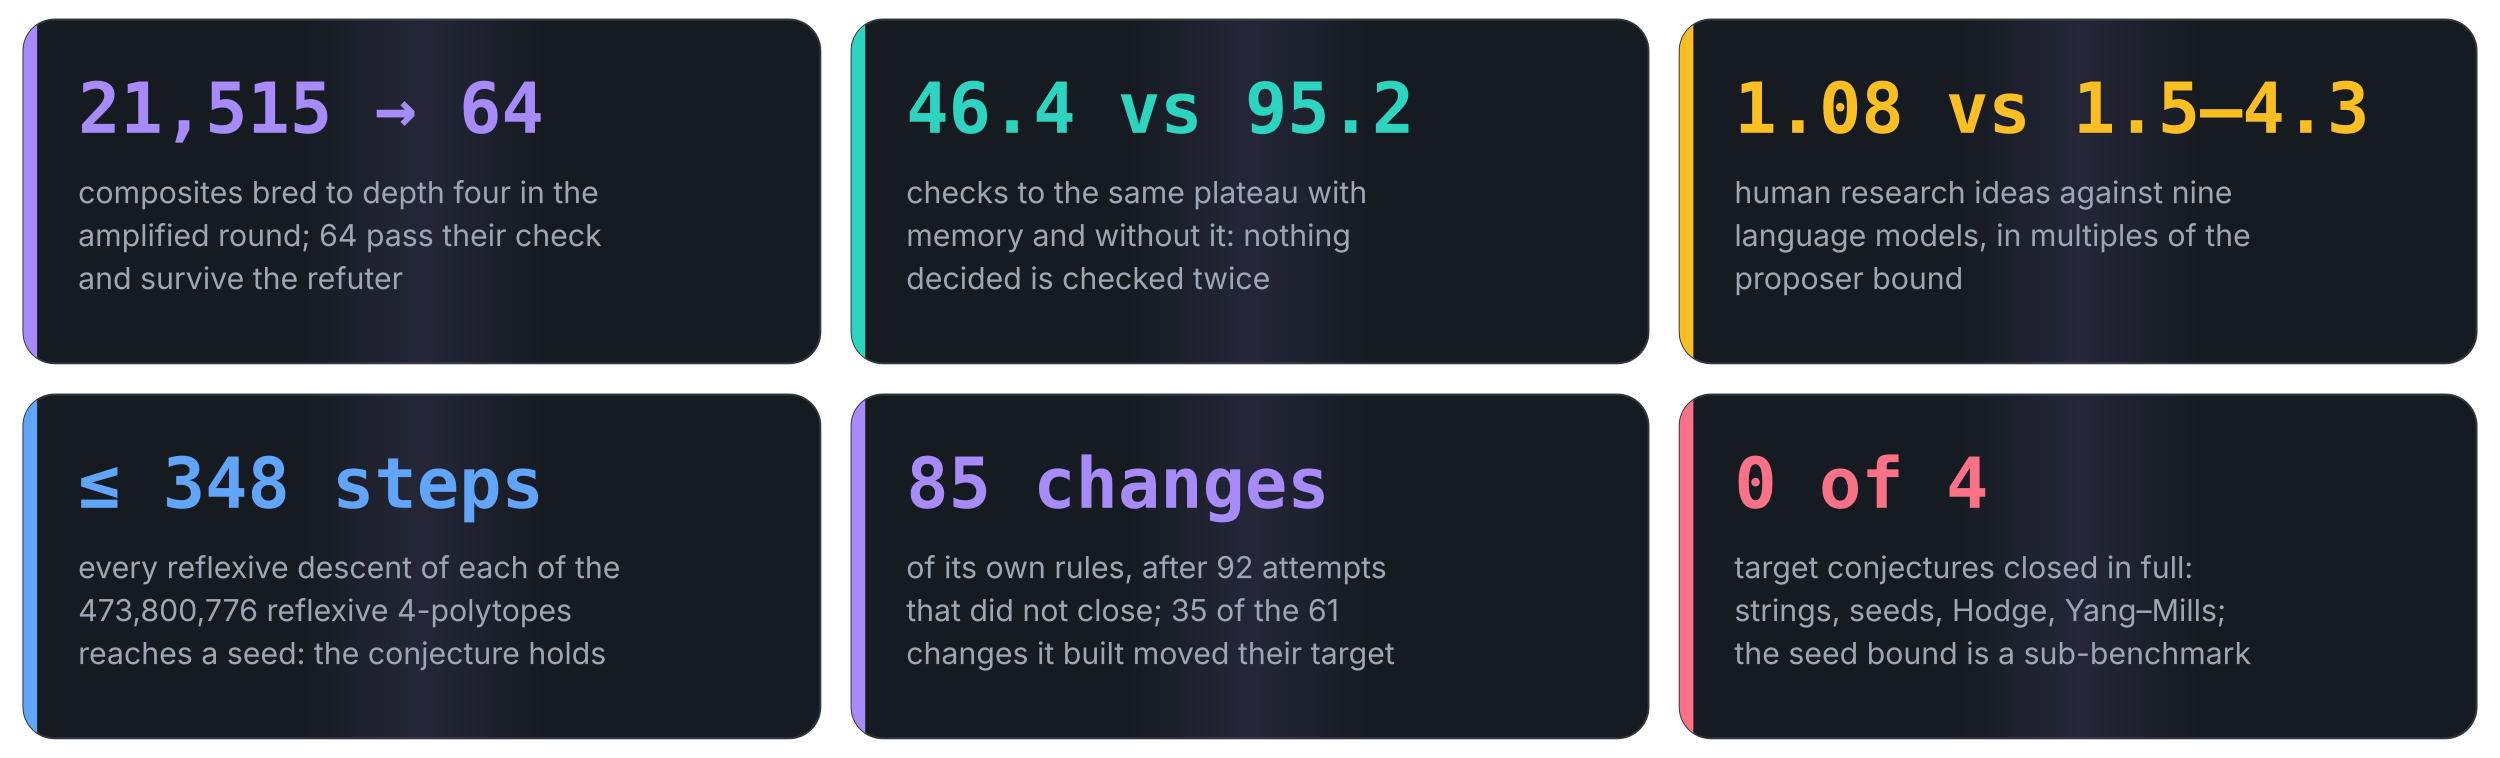
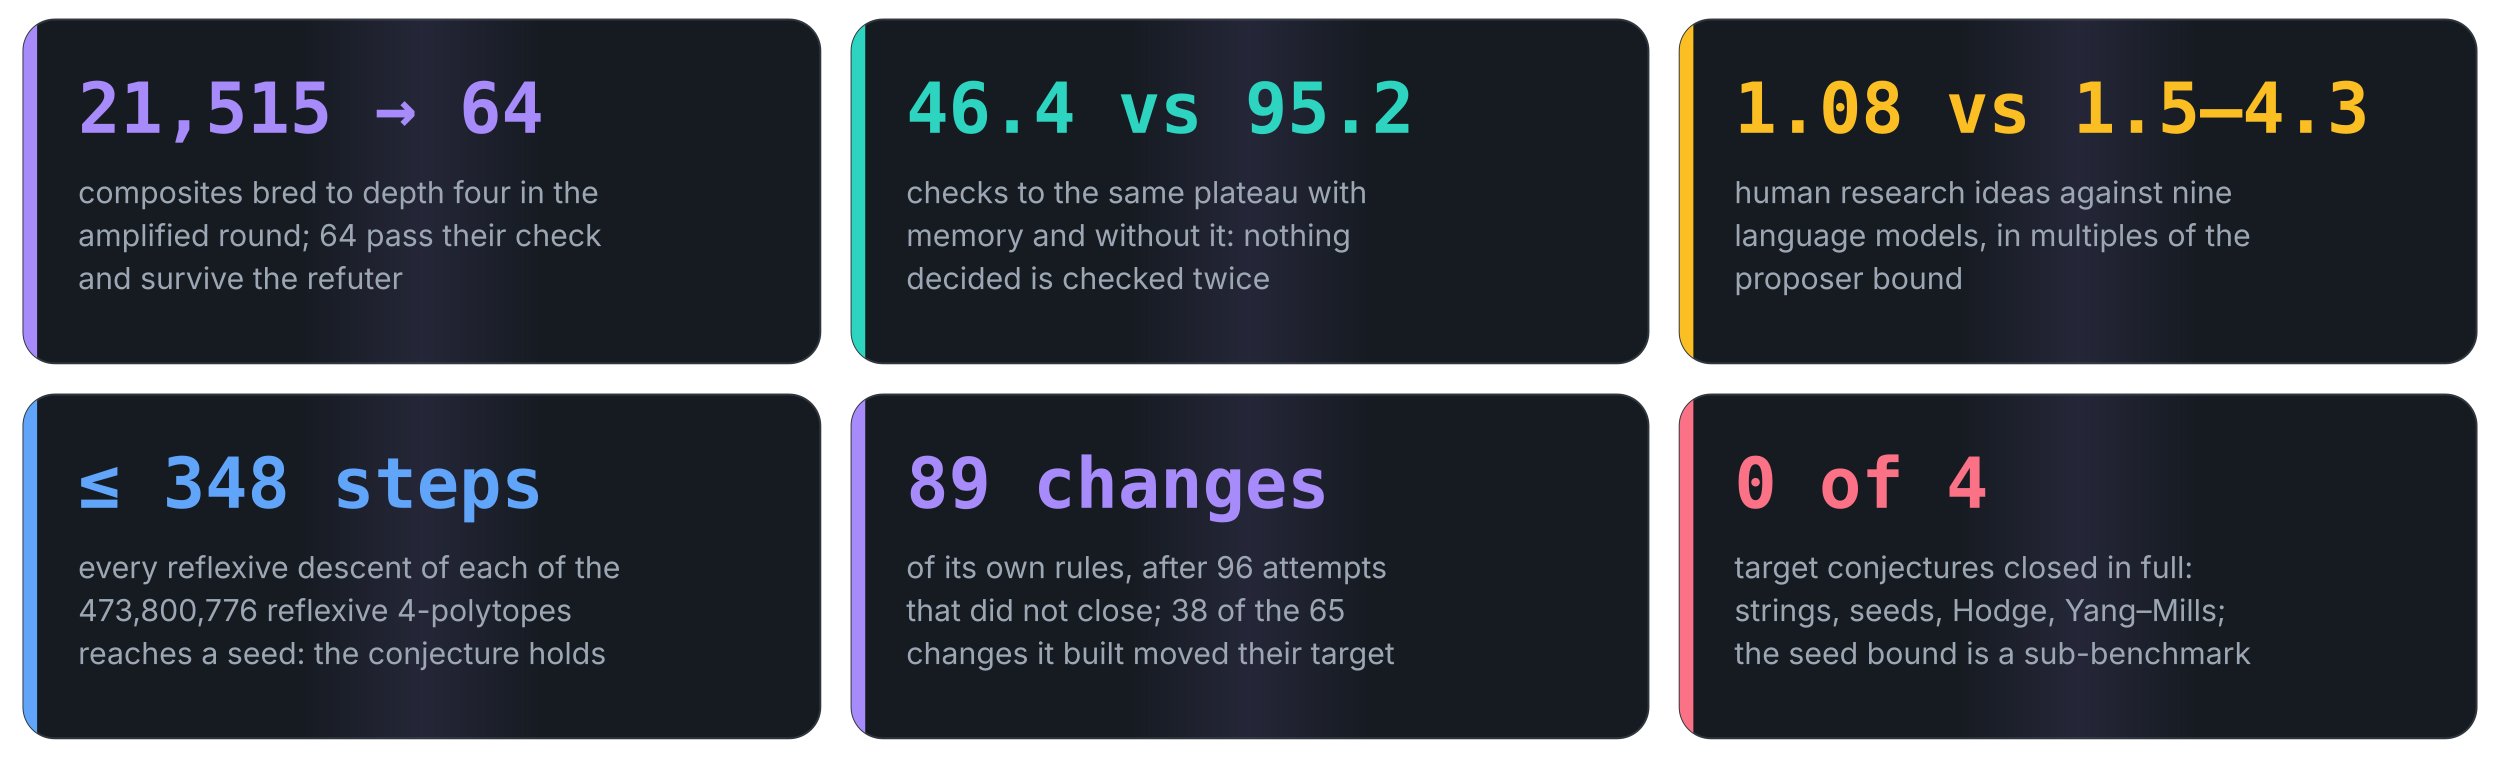
<svg xmlns="http://www.w3.org/2000/svg" viewBox="0 0 1280 388" width="1280" height="388" role="img" aria-label="Six numbers from the runs of Anaxia">
  <style>@keyframes flow{to{stroke-dashoffset:-28}}@keyframes pulse{0%,100%{transform:scale(1)}50%{transform:scale(1.12)}}@keyframes rise{from{transform:scaleX(0)}to{transform:scaleX(1)}}[marker-end]{stroke-dasharray:8 6;animation:flow 1.4s linear infinite}.pulse{transform-box:fill-box;transform-origin:center;animation:pulse 2.4s ease-in-out infinite}.rise{transform-box:fill-box;transform-origin:left;animation:rise 1.8s cubic-bezier(.2,.8,.2,1) both}@keyframes draw{from{stroke-dashoffset:1}to{stroke-dashoffset:0}}.draw{stroke-dasharray:1;stroke-dashoffset:1;animation:draw 1.1s cubic-bezier(.4,0,.2,1) forwards}@keyframes orbit{to{transform:rotate(360deg)}}.orbit{transform-box:fill-box;transform-origin:center;animation:orbit 12s linear infinite}@keyframes grow{from{transform:scaleY(0)}to{transform:scaleY(1)}}.grow{transform-box:fill-box;transform-origin:bottom;animation:grow 1.6s cubic-bezier(.2,.8,.2,1) both}@keyframes fade{from{opacity:0;transform:translateY(10px)}to{opacity:1;transform:none}}.fade{animation:fade .9s cubic-bezier(.2,.8,.2,1) both}@keyframes ping{0%{opacity:.7;transform:scale(1)}100%{opacity:0;transform:scale(2.6)}}.ping{transform-box:fill-box;transform-origin:center;animation:ping 2.2s cubic-bezier(0,0,.2,1) infinite}@keyframes sweep{0%,55%{transform:translateX(-100%)}100%{transform:translateX(100%)}}.sweep{transform-box:fill-box;animation:sweep 7s ease-in-out infinite}@keyframes march{to{stroke-dashoffset:-24}}.march{stroke-dasharray:3 9;animation:march 2s linear infinite}</style>
  <style>@media (prefers-reduced-motion:reduce){*{animation:none!important}.draw{stroke-dashoffset:0!important}.ping,.sweep{display:none}}</style>
  <defs>
    <linearGradient id="sheen" x1="0" y1="0" x2="1" y2="0">
      <stop offset="0.35" stop-color="#a78bfa" stop-opacity="0" />
      <stop offset="0.5" stop-color="#a78bfa" stop-opacity="0.10" />
      <stop offset="0.65" stop-color="#a78bfa" stop-opacity="0" />
    </linearGradient>
  </defs>
  <clipPath id="c0">
    <rect x="12.0" y="10.0" width="408.0" height="176.0" rx="16" />
  </clipPath>
  <g class="fade" style="animation-delay:0.00s">
    <rect x="12.0" y="10.0" width="408.0" height="176.0" rx="16" fill="#161b22" stroke="#30363d" />
    <g clip-path="url(#c0)">
      <rect class="sweep" x="12.0" y="10.0" width="408.0" height="176.0" fill="url(#sheen)" style="animation-delay:0.00s" />
    </g>
    <rect class="grow" x="12.0" y="10.0" width="7" height="176.0" fill="#a78bfa" clip-path="url(#c0)" style="animation-delay:0.30s" />
    <text x="40.0" y="68.0" font-family="'JetBrains Mono', 'SFMono-Regular', Menlo, Consolas, monospace" font-size="36" font-weight="700" fill="#a78bfa" text-anchor="start">21,515 → 64</text>
    <text x="40.0" y="104.0" font-family="Inter, 'Segoe UI', Roboto, Helvetica, Arial, sans-serif" font-size="15.5" font-weight="400" fill="#9da7b3" text-anchor="start">composites bred to depth four in the</text>
    <text x="40.0" y="126.0" font-family="Inter, 'Segoe UI', Roboto, Helvetica, Arial, sans-serif" font-size="15.5" font-weight="400" fill="#9da7b3" text-anchor="start">amplified round; 64 pass their check</text>
    <text x="40.0" y="148.0" font-family="Inter, 'Segoe UI', Roboto, Helvetica, Arial, sans-serif" font-size="15.5" font-weight="400" fill="#9da7b3" text-anchor="start">and survive the refuter</text>
  </g>
  <clipPath id="c1">
    <rect x="436.0" y="10.0" width="408.0" height="176.0" rx="16" />
  </clipPath>
  <g class="fade" style="animation-delay:0.15s">
    <rect x="436.0" y="10.0" width="408.0" height="176.0" rx="16" fill="#161b22" stroke="#30363d" />
    <g clip-path="url(#c1)">
      <rect class="sweep" x="436.0" y="10.0" width="408.0" height="176.0" fill="url(#sheen)" style="animation-delay:1.20s" />
    </g>
    <rect class="grow" x="436.0" y="10.0" width="7" height="176.0" fill="#2dd4bf" clip-path="url(#c1)" style="animation-delay:0.45s" />
    <text x="464.0" y="68.0" font-family="'JetBrains Mono', 'SFMono-Regular', Menlo, Consolas, monospace" font-size="36" font-weight="700" fill="#2dd4bf" text-anchor="start">46.4 vs 95.2</text>
    <text x="464.0" y="104.0" font-family="Inter, 'Segoe UI', Roboto, Helvetica, Arial, sans-serif" font-size="15.5" font-weight="400" fill="#9da7b3" text-anchor="start">checks to the same plateau with</text>
    <text x="464.0" y="126.0" font-family="Inter, 'Segoe UI', Roboto, Helvetica, Arial, sans-serif" font-size="15.5" font-weight="400" fill="#9da7b3" text-anchor="start">memory and without it: nothing</text>
    <text x="464.0" y="148.0" font-family="Inter, 'Segoe UI', Roboto, Helvetica, Arial, sans-serif" font-size="15.5" font-weight="400" fill="#9da7b3" text-anchor="start">decided is checked twice</text>
  </g>
  <clipPath id="c2">
    <rect x="860.0" y="10.0" width="408.0" height="176.0" rx="16" />
  </clipPath>
  <g class="fade" style="animation-delay:0.30s">
    <rect x="860.0" y="10.0" width="408.0" height="176.0" rx="16" fill="#161b22" stroke="#30363d" />
    <g clip-path="url(#c2)">
      <rect class="sweep" x="860.0" y="10.0" width="408.0" height="176.0" fill="url(#sheen)" style="animation-delay:2.40s" />
    </g>
    <rect class="grow" x="860.0" y="10.0" width="7" height="176.0" fill="#fbbf24" clip-path="url(#c2)" style="animation-delay:0.60s" />
    <text x="888.0" y="68.0" font-family="'JetBrains Mono', 'SFMono-Regular', Menlo, Consolas, monospace" font-size="36" font-weight="700" fill="#fbbf24" text-anchor="start">1.08 vs 1.5–4.3</text>
    <text x="888.0" y="104.0" font-family="Inter, 'Segoe UI', Roboto, Helvetica, Arial, sans-serif" font-size="15.5" font-weight="400" fill="#9da7b3" text-anchor="start">human research ideas against nine</text>
    <text x="888.0" y="126.0" font-family="Inter, 'Segoe UI', Roboto, Helvetica, Arial, sans-serif" font-size="15.5" font-weight="400" fill="#9da7b3" text-anchor="start">language models, in multiples of the</text>
    <text x="888.0" y="148.0" font-family="Inter, 'Segoe UI', Roboto, Helvetica, Arial, sans-serif" font-size="15.5" font-weight="400" fill="#9da7b3" text-anchor="start">proposer bound</text>
  </g>
  <clipPath id="c3">
    <rect x="12.0" y="202.0" width="408.0" height="176.0" rx="16" />
  </clipPath>
  <g class="fade" style="animation-delay:0.45s">
    <rect x="12.0" y="202.0" width="408.0" height="176.0" rx="16" fill="#161b22" stroke="#30363d" />
    <g clip-path="url(#c3)">
      <rect class="sweep" x="12.0" y="202.0" width="408.0" height="176.0" fill="url(#sheen)" style="animation-delay:3.60s" />
    </g>
    <rect class="grow" x="12.0" y="202.0" width="7" height="176.0" fill="#60a5fa" clip-path="url(#c3)" style="animation-delay:0.75s" />
    <text x="40.0" y="260.0" font-family="'JetBrains Mono', 'SFMono-Regular', Menlo, Consolas, monospace" font-size="36" font-weight="700" fill="#60a5fa" text-anchor="start">≤ 348 steps</text>
    <text x="40.0" y="296.0" font-family="Inter, 'Segoe UI', Roboto, Helvetica, Arial, sans-serif" font-size="15.5" font-weight="400" fill="#9da7b3" text-anchor="start">every reflexive descent of each of the</text>
    <text x="40.0" y="318.0" font-family="Inter, 'Segoe UI', Roboto, Helvetica, Arial, sans-serif" font-size="15.5" font-weight="400" fill="#9da7b3" text-anchor="start">473,800,776 reflexive 4-polytopes</text>
    <text x="40.0" y="340.0" font-family="Inter, 'Segoe UI', Roboto, Helvetica, Arial, sans-serif" font-size="15.5" font-weight="400" fill="#9da7b3" text-anchor="start">reaches a seed: the conjecture holds</text>
  </g>
  <clipPath id="c4">
    <rect x="436.0" y="202.0" width="408.0" height="176.0" rx="16" />
  </clipPath>
  <g class="fade" style="animation-delay:0.60s">
    <rect x="436.0" y="202.0" width="408.0" height="176.0" rx="16" fill="#161b22" stroke="#30363d" />
    <g clip-path="url(#c4)">
      <rect class="sweep" x="436.0" y="202.0" width="408.0" height="176.0" fill="url(#sheen)" style="animation-delay:4.80s" />
    </g>
    <rect class="grow" x="436.0" y="202.0" width="7" height="176.0" fill="#a78bfa" clip-path="url(#c4)" style="animation-delay:0.90s" />
-     <text x="464.0" y="260.0" font-family="'JetBrains Mono', 'SFMono-Regular', Menlo, Consolas, monospace" font-size="36" font-weight="700" fill="#a78bfa" text-anchor="start">85 changes</text>
-     <text x="464.0" y="296.0" font-family="Inter, 'Segoe UI', Roboto, Helvetica, Arial, sans-serif" font-size="15.5" font-weight="400" fill="#9da7b3" text-anchor="start">of its own rules, after 92 attempts</text>
-     <text x="464.0" y="318.0" font-family="Inter, 'Segoe UI', Roboto, Helvetica, Arial, sans-serif" font-size="15.5" font-weight="400" fill="#9da7b3" text-anchor="start">that did not close; 35 of the 61</text>
+     <text x="464.0" y="260.0" font-family="'JetBrains Mono', 'SFMono-Regular', Menlo, Consolas, monospace" font-size="36" font-weight="700" fill="#a78bfa" text-anchor="start">89 changes</text>
+     <text x="464.0" y="296.0" font-family="Inter, 'Segoe UI', Roboto, Helvetica, Arial, sans-serif" font-size="15.5" font-weight="400" fill="#9da7b3" text-anchor="start">of its own rules, after 96 attempts</text>
+     <text x="464.0" y="318.0" font-family="Inter, 'Segoe UI', Roboto, Helvetica, Arial, sans-serif" font-size="15.5" font-weight="400" fill="#9da7b3" text-anchor="start">that did not close; 38 of the 65</text>
    <text x="464.0" y="340.0" font-family="Inter, 'Segoe UI', Roboto, Helvetica, Arial, sans-serif" font-size="15.5" font-weight="400" fill="#9da7b3" text-anchor="start">changes it built moved their target</text>
  </g>
  <clipPath id="c5">
    <rect x="860.0" y="202.0" width="408.0" height="176.0" rx="16" />
  </clipPath>
  <g class="fade" style="animation-delay:0.75s">
    <rect x="860.0" y="202.0" width="408.0" height="176.0" rx="16" fill="#161b22" stroke="#30363d" />
    <g clip-path="url(#c5)">
      <rect class="sweep" x="860.0" y="202.0" width="408.0" height="176.0" fill="url(#sheen)" style="animation-delay:6.00s" />
    </g>
    <rect class="grow" x="860.0" y="202.0" width="7" height="176.0" fill="#fb7185" clip-path="url(#c5)" style="animation-delay:1.05s" />
    <text x="888.0" y="260.0" font-family="'JetBrains Mono', 'SFMono-Regular', Menlo, Consolas, monospace" font-size="36" font-weight="700" fill="#fb7185" text-anchor="start">0 of 4</text>
    <text x="888.0" y="296.0" font-family="Inter, 'Segoe UI', Roboto, Helvetica, Arial, sans-serif" font-size="15.5" font-weight="400" fill="#9da7b3" text-anchor="start">target conjectures closed in full:</text>
    <text x="888.0" y="318.0" font-family="Inter, 'Segoe UI', Roboto, Helvetica, Arial, sans-serif" font-size="15.5" font-weight="400" fill="#9da7b3" text-anchor="start">strings, seeds, Hodge, Yang–Mills;</text>
    <text x="888.0" y="340.0" font-family="Inter, 'Segoe UI', Roboto, Helvetica, Arial, sans-serif" font-size="15.5" font-weight="400" fill="#9da7b3" text-anchor="start">the seed bound is a sub-benchmark</text>
  </g>
</svg>
